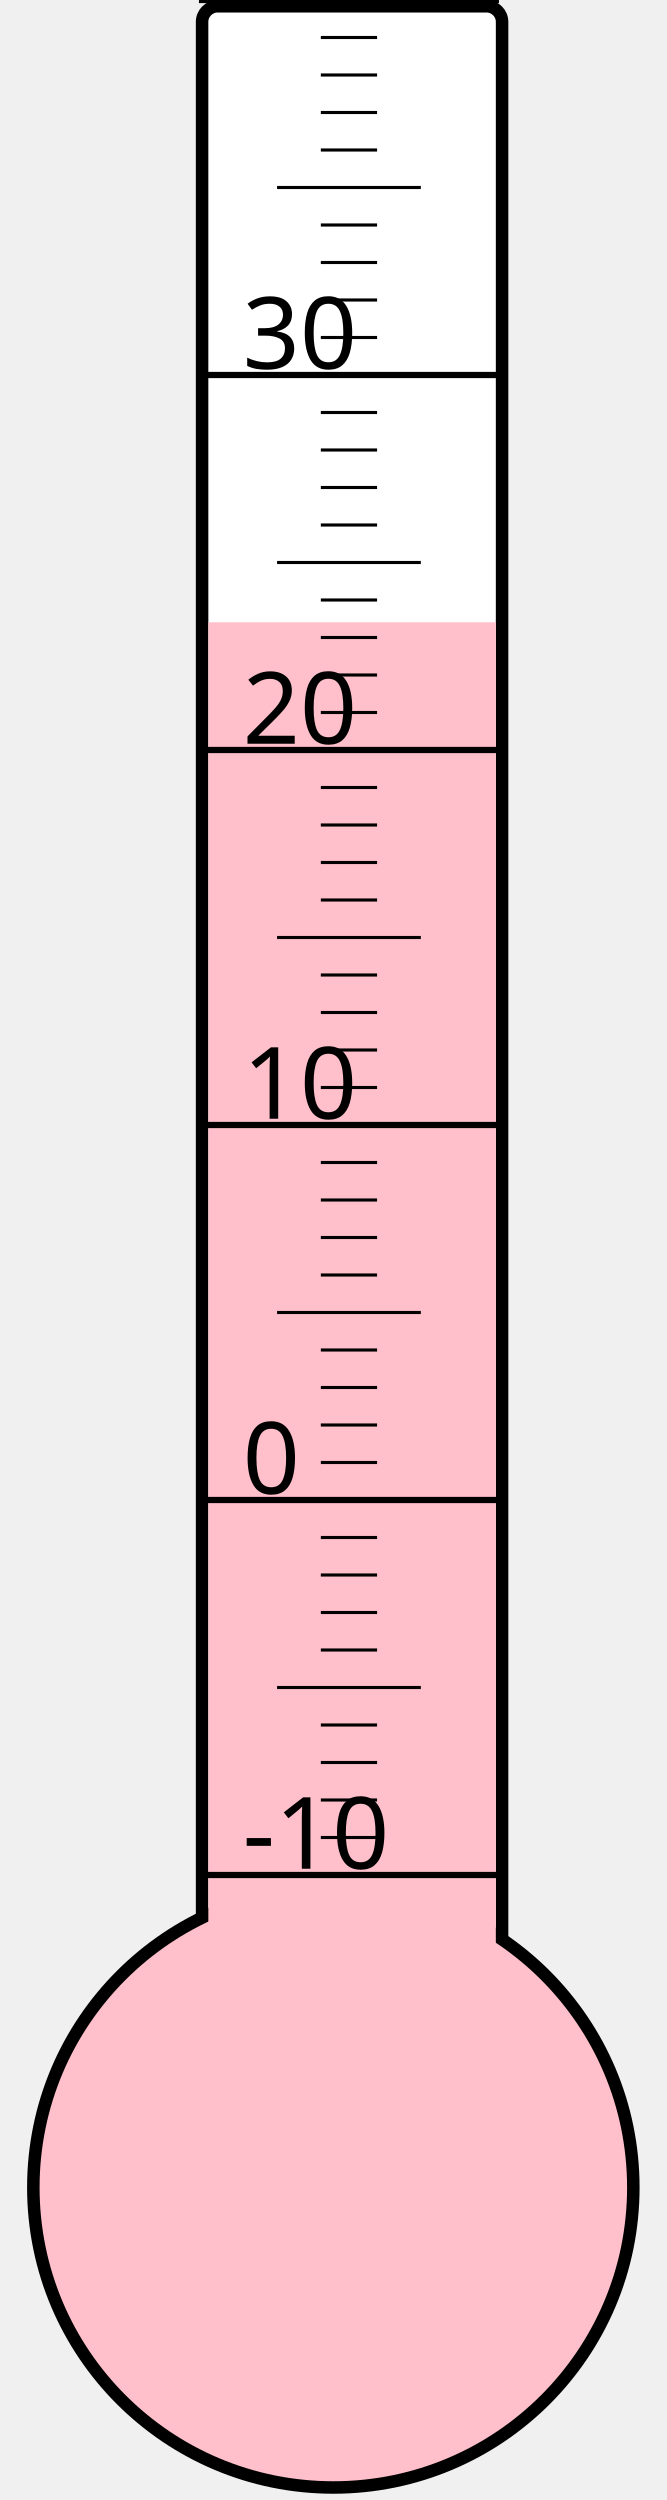
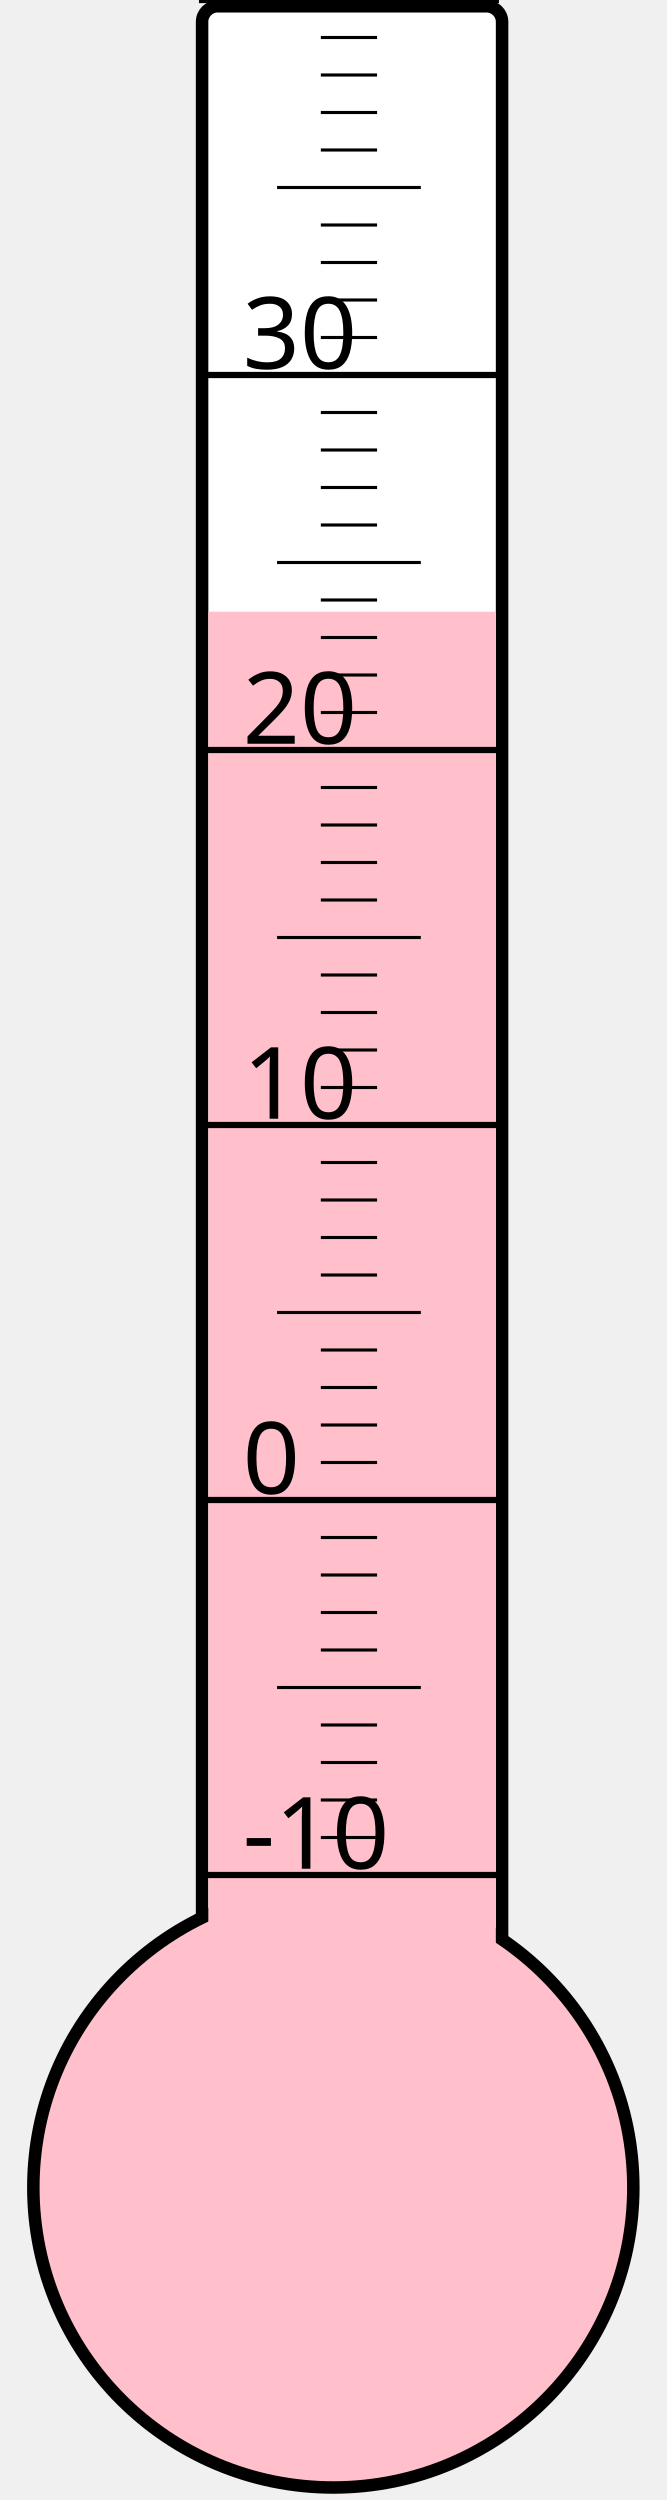
<svg xmlns="http://www.w3.org/2000/svg" width="40px" height="150px" viewBox="0 0 200 800">
  <rect width="200" height="800" x="0" y="0" style="fill: #ffffeb; fill-opacity: 0;" />
  <rect width="96" height="680" x="58" y="2" rx="5" ry="5" style="fill: white; fill-opacity: 1; stroke: black; stroke-width: 4;" />
  <circle cx="100" cy="700" r="96" style="fill: pink; stroke: black; stroke-width: 4;" />
-   <rect width="92" height="500.875" x="60" y="199.125" style="fill: pink; fill-opacity: 1; stroke-width: 0;" />
+   <rect width="92" height="504.25" x="60" y="195.75" style="fill: pink; fill-opacity: 1; stroke-width: 0;" />
  <text x="71" y="598" style="font-family: sans-serif; font-size: 24pt;">-10</text>
  <text x="71" y="478" style="font-family: sans-serif; font-size: 24pt;">0</text>
  <text x="71" y="358" style="font-family: sans-serif; font-size: 24pt;">10</text>
  <text x="71" y="238" style="font-family: sans-serif; font-size: 24pt;">20</text>
  <text x="71" y="118" style="font-family: sans-serif; font-size: 24pt;">30</text>
  <g style="stroke: black;">
    <line x1="57" y1="600" x2="153" y2="600" style="stroke-width: 2;" />
    <line x1="96" y1="588" x2="114" y2="588" style="stroke-width: 1;" />
    <line x1="96" y1="576" x2="114" y2="576" style="stroke-width: 1;" />
    <line x1="96" y1="564" x2="114" y2="564" style="stroke-width: 1;" />
    <line x1="96" y1="552" x2="114" y2="552" style="stroke-width: 1;" />
    <line x1="82" y1="540" x2="128" y2="540" style="stroke-width: 1;" />
    <line x1="96" y1="528" x2="114" y2="528" style="stroke-width: 1;" />
    <line x1="96" y1="516" x2="114" y2="516" style="stroke-width: 1;" />
    <line x1="96" y1="504" x2="114" y2="504" style="stroke-width: 1;" />
    <line x1="96" y1="492" x2="114" y2="492" style="stroke-width: 1;" />
    <line x1="57" y1="480" x2="153" y2="480" style="stroke-width: 2;" />
    <line x1="96" y1="468" x2="114" y2="468" style="stroke-width: 1;" />
    <line x1="96" y1="456" x2="114" y2="456" style="stroke-width: 1;" />
    <line x1="96" y1="444" x2="114" y2="444" style="stroke-width: 1;" />
    <line x1="96" y1="432" x2="114" y2="432" style="stroke-width: 1;" />
    <line x1="82" y1="420" x2="128" y2="420" style="stroke-width: 1;" />
    <line x1="96" y1="408" x2="114" y2="408" style="stroke-width: 1;" />
    <line x1="96" y1="396" x2="114" y2="396" style="stroke-width: 1;" />
    <line x1="96" y1="384" x2="114" y2="384" style="stroke-width: 1;" />
    <line x1="96" y1="372" x2="114" y2="372" style="stroke-width: 1;" />
    <line x1="57" y1="360" x2="153" y2="360" style="stroke-width: 2;" />
    <line x1="96" y1="348" x2="114" y2="348" style="stroke-width: 1;" />
    <line x1="96" y1="336" x2="114" y2="336" style="stroke-width: 1;" />
    <line x1="96" y1="324" x2="114" y2="324" style="stroke-width: 1;" />
    <line x1="96" y1="312" x2="114" y2="312" style="stroke-width: 1;" />
    <line x1="82" y1="300" x2="128" y2="300" style="stroke-width: 1;" />
    <line x1="96" y1="288" x2="114" y2="288" style="stroke-width: 1;" />
    <line x1="96" y1="276" x2="114" y2="276" style="stroke-width: 1;" />
    <line x1="96" y1="264" x2="114" y2="264" style="stroke-width: 1;" />
    <line x1="96" y1="252" x2="114" y2="252" style="stroke-width: 1;" />
    <line x1="57" y1="240" x2="153" y2="240" style="stroke-width: 2;" />
    <line x1="96" y1="228" x2="114" y2="228" style="stroke-width: 1;" />
    <line x1="96" y1="216" x2="114" y2="216" style="stroke-width: 1;" />
    <line x1="96" y1="204" x2="114" y2="204" style="stroke-width: 1;" />
    <line x1="96" y1="192" x2="114" y2="192" style="stroke-width: 1;" />
    <line x1="82" y1="180" x2="128" y2="180" style="stroke-width: 1;" />
    <line x1="96" y1="168" x2="114" y2="168" style="stroke-width: 1;" />
    <line x1="96" y1="156" x2="114" y2="156" style="stroke-width: 1;" />
    <line x1="96" y1="144" x2="114" y2="144" style="stroke-width: 1;" />
    <line x1="96" y1="132" x2="114" y2="132" style="stroke-width: 1;" />
    <line x1="57" y1="120" x2="153" y2="120" style="stroke-width: 2;" />
    <line x1="96" y1="108" x2="114" y2="108" style="stroke-width: 1;" />
    <line x1="96" y1="96" x2="114" y2="96" style="stroke-width: 1;" />
    <line x1="96" y1="84" x2="114" y2="84" style="stroke-width: 1;" />
    <line x1="96" y1="72" x2="114" y2="72" style="stroke-width: 1;" />
    <line x1="82" y1="60" x2="128" y2="60" style="stroke-width: 1;" />
    <line x1="96" y1="48" x2="114" y2="48" style="stroke-width: 1;" />
    <line x1="96" y1="36" x2="114" y2="36" style="stroke-width: 1;" />
    <line x1="96" y1="24" x2="114" y2="24" style="stroke-width: 1;" />
    <line x1="96" y1="12" x2="114" y2="12" style="stroke-width: 1;" />
    <line x1="57" y1="0" x2="153" y2="0" style="stroke-width: 2;" />
  </g>
</svg>
